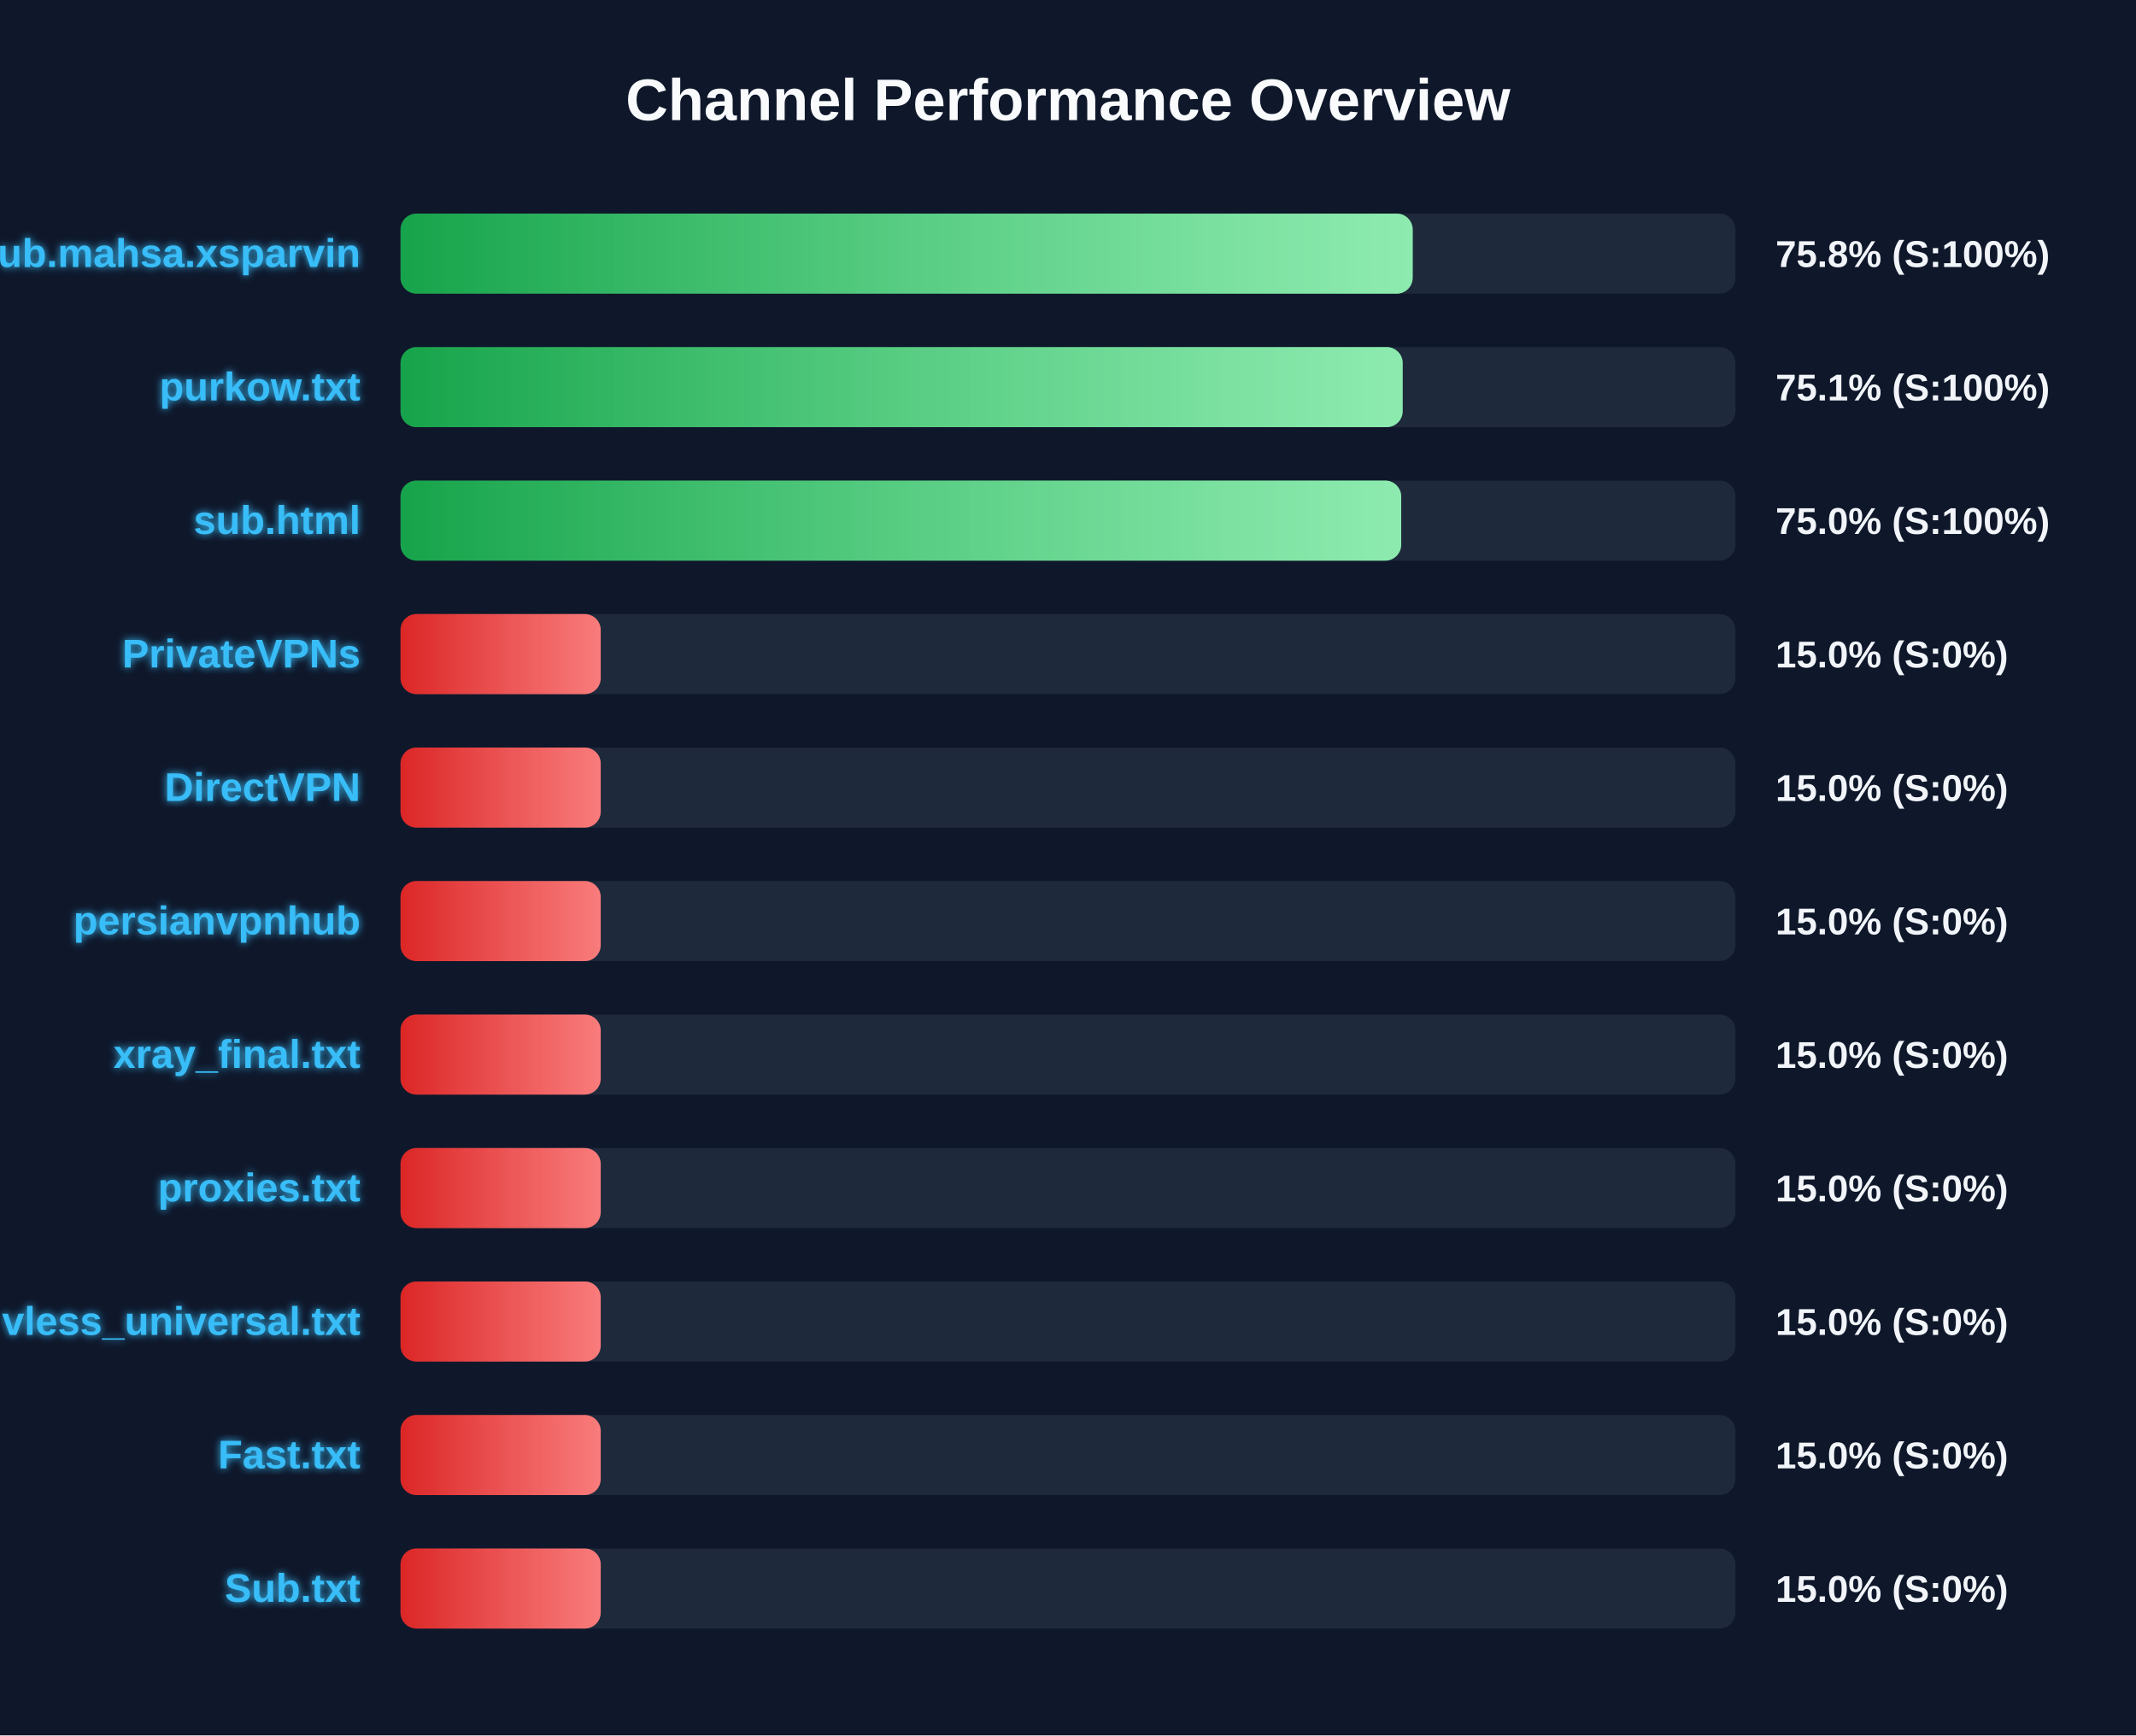
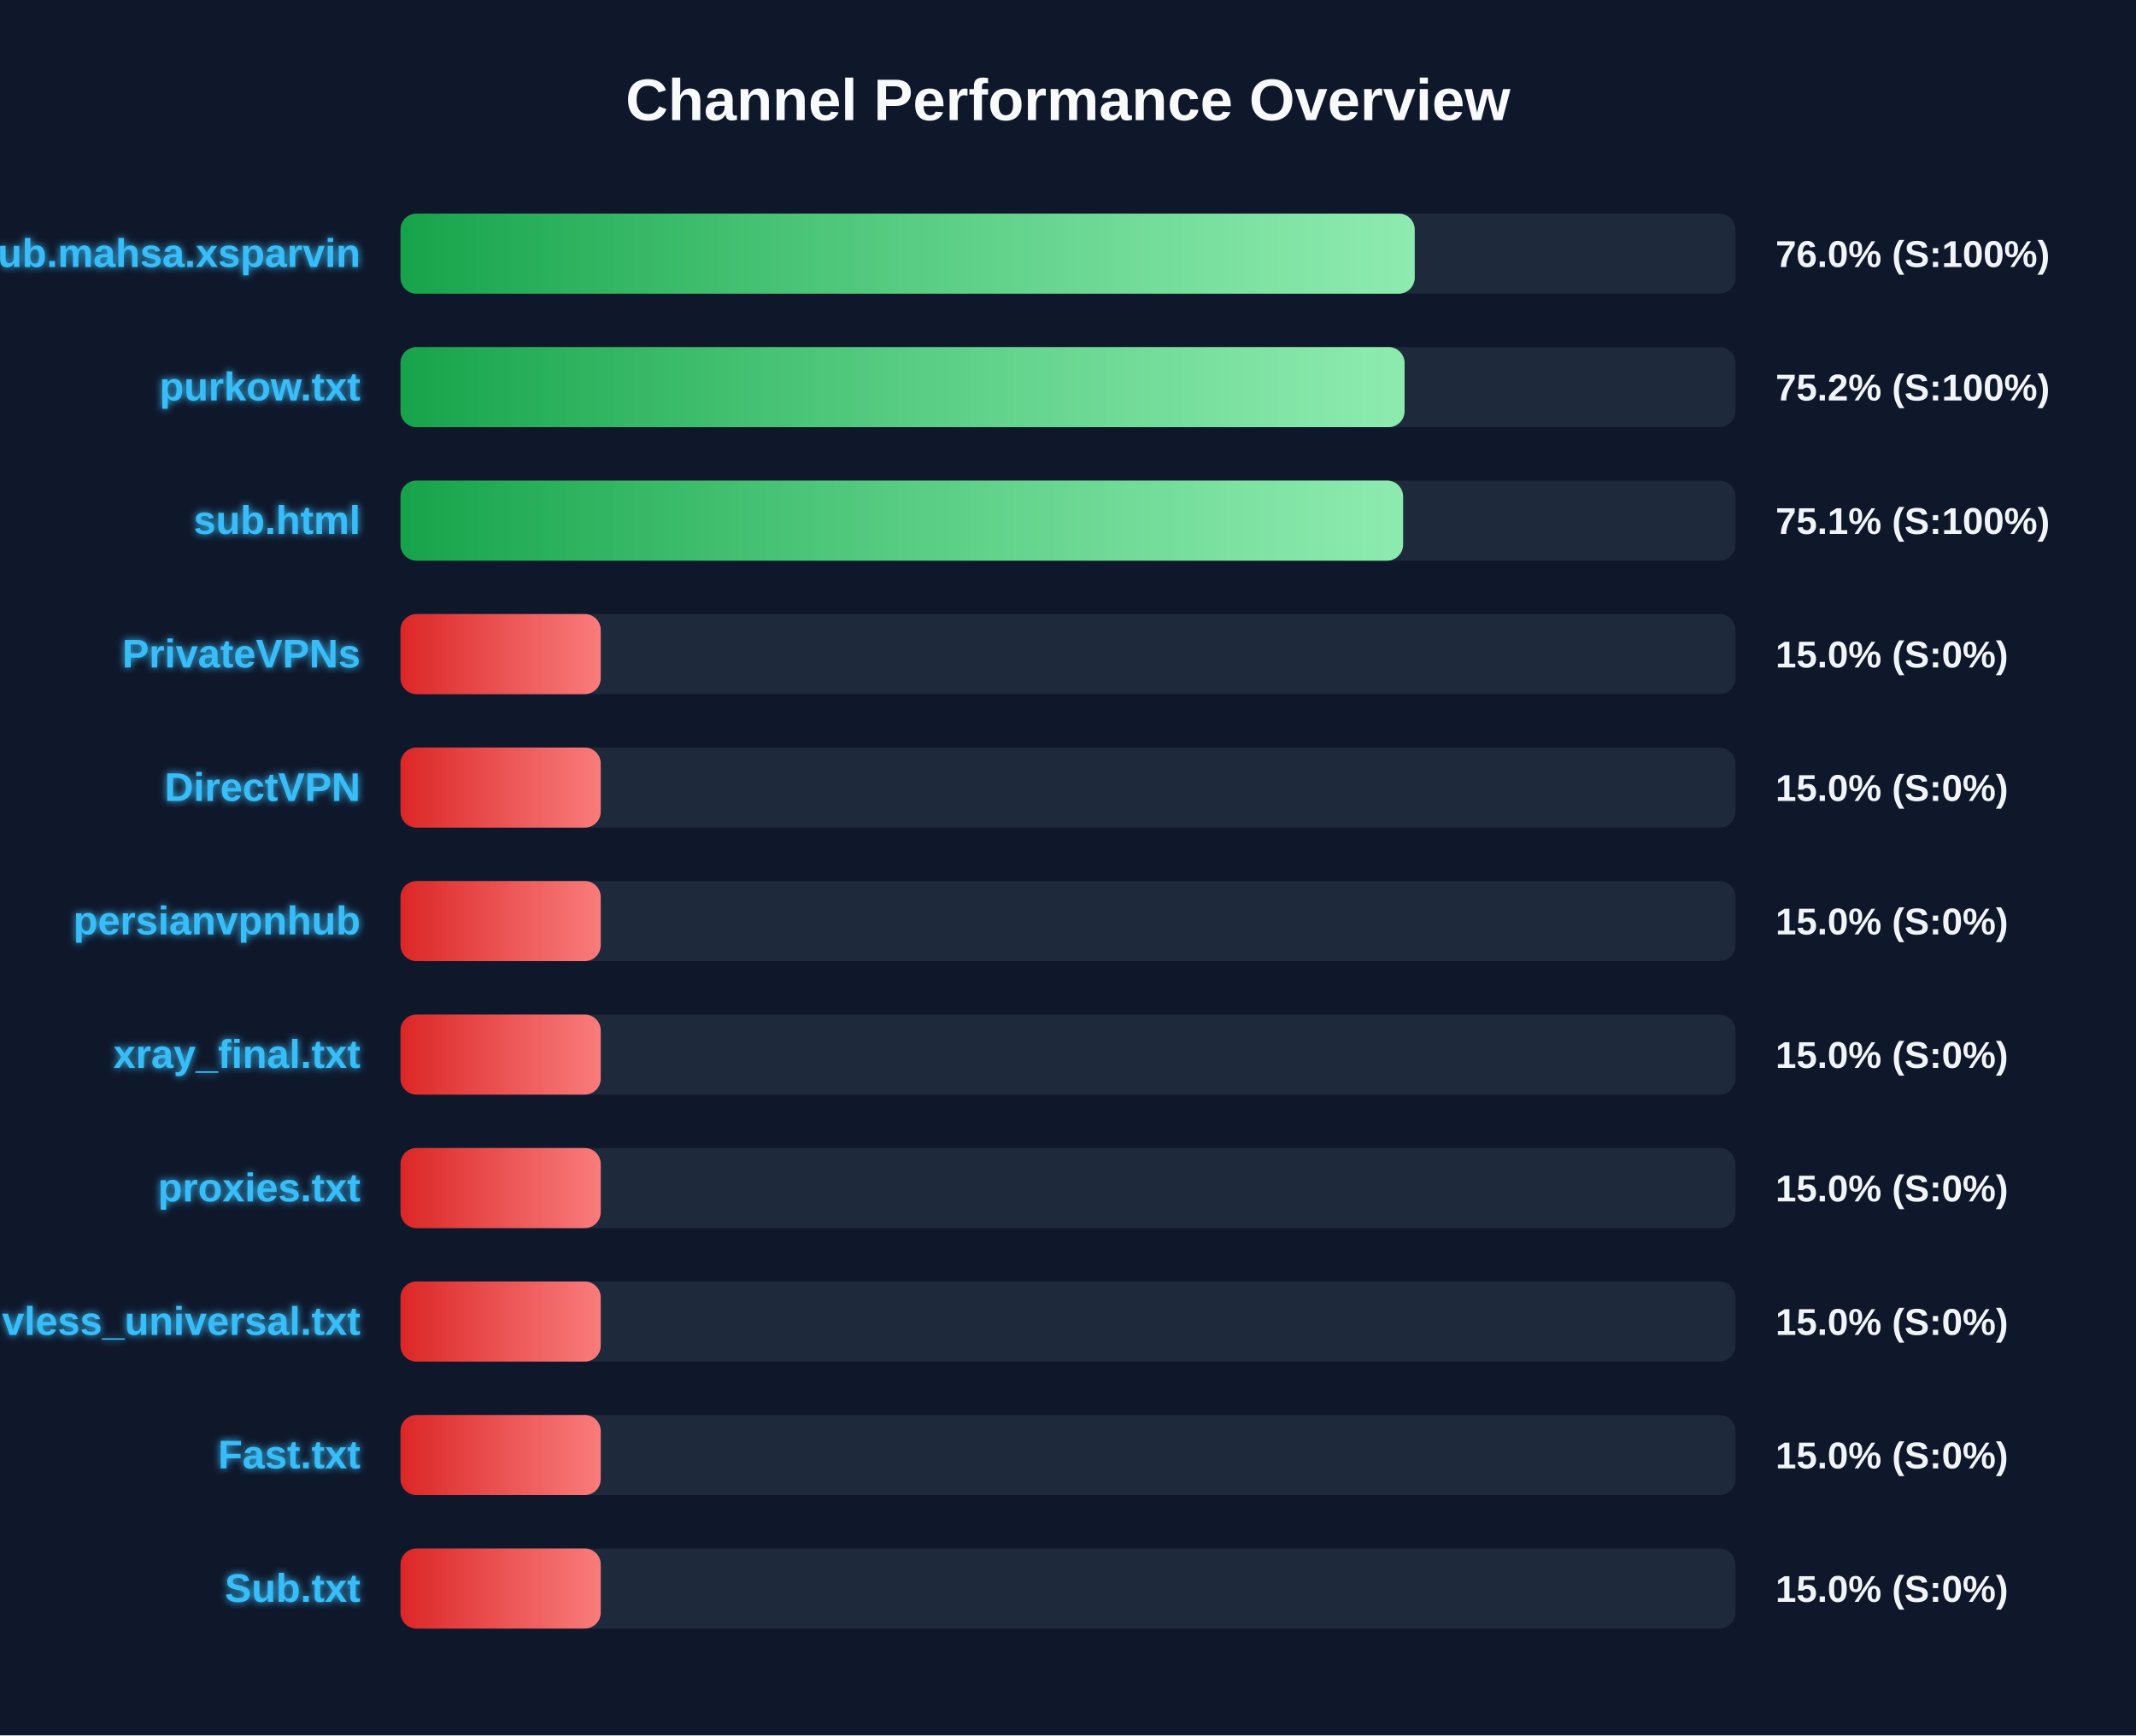
<svg xmlns="http://www.w3.org/2000/svg" width="800" height="650" version="1.1">
  <defs>
    <linearGradient id="grad-green" x1="0%" y1="0%" x2="100%" y2="0%">
      <stop offset="0%" stop-color="#16a34a" />
      <stop offset="100%" stop-color="#4ade80" />
    </linearGradient>
    <linearGradient id="grad-yellow" x1="0%" y1="0%" x2="100%" y2="0%">
      <stop offset="0%" stop-color="#ca8a04" />
      <stop offset="100%" stop-color="#fde047" />
    </linearGradient>
    <linearGradient id="grad-red" x1="0%" y1="0%" x2="100%" y2="0%">
      <stop offset="0%" stop-color="#dc2626" />
      <stop offset="100%" stop-color="#f87171" />
    </linearGradient>
    <linearGradient id="shimmer" x1="0%" y1="0%" x2="100%" y2="0%">
      <stop offset="0%" stop-color="rgba(255,255,255,0)" />
      <stop offset="50%" stop-color="rgba(255,255,255,0.4)" />
      <stop offset="100%" stop-color="rgba(255,255,255,0)" />
    </linearGradient>
    <filter id="glow" x="-20%" y="-20%" width="140%" height="140%">
      <feGaussianBlur stdDeviation="1.5" result="blur" />
      <feComposite in="SourceGraphic" in2="blur" operator="over" />
    </filter>
  </defs>
  <style>
        .bg-rect { fill: #0f172a; }
        .title { font: bold 22px 'Segoe UI', Arial, sans-serif; fill: #f8fafc; }
        .row { font: bold 15px 'Segoe UI', Arial, sans-serif; fill: #38bdf8; filter: url(#glow); }
        .score { font: bold 14px 'Segoe UI', Arial, sans-serif; fill: #f1f5f9; }
        @keyframes shimmer-anim {
            0% { transform: translateX(-100%); }
            100% { transform: translateX(200%); }
        }
        .shimmer-rect {
            animation: shimmer-anim 2.5s infinite linear;
        }
    </style>
  <rect width="100%" height="100%" class="bg-rect" />
  <text x="400" y="45" text-anchor="middle" class="title">Channel Performance Overview</text>
  <rect x="150" y="80" width="500" height="30" fill="#1e293b" rx="6" />
  <clipPath id="clip-0">
-     <rect x="150" y="80" width="379.1" height="30" rx="6" />
+     <rect x="150" y="80" width="379.85" height="30" rx="6" />
  </clipPath>
-   <rect x="150" y="80" width="379.1" height="30" fill="url(#grad-green)" rx="6" />
+   <rect x="150" y="80" width="379.85" height="30" fill="url(#grad-green)" rx="6" />
  <g clip-path="url(#clip-0)">
    <rect x="150" y="80" width="100%" height="30" fill="url(#shimmer)" class="shimmer-rect" />
  </g>
  <text x="135" y="100" text-anchor="end" class="row">Sub.mahsa.xsparvin</text>
-   <text x="665" y="100" text-anchor="start" class="score">75.8% (S:100%)</text>
+   <text x="665" y="100" text-anchor="start" class="score">76.0% (S:100%)</text>
  <rect x="150" y="130" width="500" height="30" fill="#1e293b" rx="6" />
  <clipPath id="clip-1">
-     <rect x="150" y="130" width="375.35" height="30" rx="6" />
+     <rect x="150" y="130" width="376.05" height="30" rx="6" />
  </clipPath>
-   <rect x="150" y="130" width="375.35" height="30" fill="url(#grad-green)" rx="6" />
+   <rect x="150" y="130" width="376.05" height="30" fill="url(#grad-green)" rx="6" />
  <g clip-path="url(#clip-1)">
    <rect x="150" y="130" width="100%" height="30" fill="url(#shimmer)" class="shimmer-rect" />
  </g>
  <text x="135" y="150" text-anchor="end" class="row">purkow.txt</text>
-   <text x="665" y="150" text-anchor="start" class="score">75.1% (S:100%)</text>
+   <text x="665" y="150" text-anchor="start" class="score">75.2% (S:100%)</text>
  <rect x="150" y="180" width="500" height="30" fill="#1e293b" rx="6" />
  <clipPath id="clip-2">
-     <rect x="150" y="180" width="374.8" height="30" rx="6" />
+     <rect x="150" y="180" width="375.5" height="30" rx="6" />
  </clipPath>
-   <rect x="150" y="180" width="374.8" height="30" fill="url(#grad-green)" rx="6" />
+   <rect x="150" y="180" width="375.5" height="30" fill="url(#grad-green)" rx="6" />
  <g clip-path="url(#clip-2)">
    <rect x="150" y="180" width="100%" height="30" fill="url(#shimmer)" class="shimmer-rect" />
  </g>
  <text x="135" y="200" text-anchor="end" class="row">sub.html</text>
-   <text x="665" y="200" text-anchor="start" class="score">75.0% (S:100%)</text>
+   <text x="665" y="200" text-anchor="start" class="score">75.1% (S:100%)</text>
  <rect x="150" y="230" width="500" height="30" fill="#1e293b" rx="6" />
  <clipPath id="clip-3">
    <rect x="150" y="230" width="75.0" height="30" rx="6" />
  </clipPath>
  <rect x="150" y="230" width="75.0" height="30" fill="url(#grad-red)" rx="6" />
  <g clip-path="url(#clip-3)">
    <rect x="150" y="230" width="100%" height="30" fill="url(#shimmer)" class="shimmer-rect" />
  </g>
  <text x="135" y="250" text-anchor="end" class="row">PrivateVPNs</text>
  <text x="665" y="250" text-anchor="start" class="score">15.0% (S:0%)</text>
  <rect x="150" y="280" width="500" height="30" fill="#1e293b" rx="6" />
  <clipPath id="clip-4">
    <rect x="150" y="280" width="75.0" height="30" rx="6" />
  </clipPath>
  <rect x="150" y="280" width="75.0" height="30" fill="url(#grad-red)" rx="6" />
  <g clip-path="url(#clip-4)">
    <rect x="150" y="280" width="100%" height="30" fill="url(#shimmer)" class="shimmer-rect" />
  </g>
  <text x="135" y="300" text-anchor="end" class="row">DirectVPN</text>
  <text x="665" y="300" text-anchor="start" class="score">15.0% (S:0%)</text>
  <rect x="150" y="330" width="500" height="30" fill="#1e293b" rx="6" />
  <clipPath id="clip-5">
    <rect x="150" y="330" width="75.0" height="30" rx="6" />
  </clipPath>
  <rect x="150" y="330" width="75.0" height="30" fill="url(#grad-red)" rx="6" />
  <g clip-path="url(#clip-5)">
    <rect x="150" y="330" width="100%" height="30" fill="url(#shimmer)" class="shimmer-rect" />
  </g>
  <text x="135" y="350" text-anchor="end" class="row">persianvpnhub</text>
  <text x="665" y="350" text-anchor="start" class="score">15.0% (S:0%)</text>
  <rect x="150" y="380" width="500" height="30" fill="#1e293b" rx="6" />
  <clipPath id="clip-6">
    <rect x="150" y="380" width="75.0" height="30" rx="6" />
  </clipPath>
  <rect x="150" y="380" width="75.0" height="30" fill="url(#grad-red)" rx="6" />
  <g clip-path="url(#clip-6)">
    <rect x="150" y="380" width="100%" height="30" fill="url(#shimmer)" class="shimmer-rect" />
  </g>
  <text x="135" y="400" text-anchor="end" class="row">xray_final.txt</text>
  <text x="665" y="400" text-anchor="start" class="score">15.0% (S:0%)</text>
  <rect x="150" y="430" width="500" height="30" fill="#1e293b" rx="6" />
  <clipPath id="clip-7">
    <rect x="150" y="430" width="75.0" height="30" rx="6" />
  </clipPath>
  <rect x="150" y="430" width="75.0" height="30" fill="url(#grad-red)" rx="6" />
  <g clip-path="url(#clip-7)">
    <rect x="150" y="430" width="100%" height="30" fill="url(#shimmer)" class="shimmer-rect" />
  </g>
  <text x="135" y="450" text-anchor="end" class="row">proxies.txt</text>
  <text x="665" y="450" text-anchor="start" class="score">15.0% (S:0%)</text>
  <rect x="150" y="480" width="500" height="30" fill="#1e293b" rx="6" />
  <clipPath id="clip-8">
    <rect x="150" y="480" width="75.0" height="30" rx="6" />
  </clipPath>
  <rect x="150" y="480" width="75.0" height="30" fill="url(#grad-red)" rx="6" />
  <g clip-path="url(#clip-8)">
    <rect x="150" y="480" width="100%" height="30" fill="url(#shimmer)" class="shimmer-rect" />
  </g>
  <text x="135" y="500" text-anchor="end" class="row">vless_universal.txt</text>
  <text x="665" y="500" text-anchor="start" class="score">15.0% (S:0%)</text>
  <rect x="150" y="530" width="500" height="30" fill="#1e293b" rx="6" />
  <clipPath id="clip-9">
    <rect x="150" y="530" width="75.0" height="30" rx="6" />
  </clipPath>
  <rect x="150" y="530" width="75.0" height="30" fill="url(#grad-red)" rx="6" />
  <g clip-path="url(#clip-9)">
    <rect x="150" y="530" width="100%" height="30" fill="url(#shimmer)" class="shimmer-rect" />
  </g>
  <text x="135" y="550" text-anchor="end" class="row">Fast.txt</text>
  <text x="665" y="550" text-anchor="start" class="score">15.0% (S:0%)</text>
  <rect x="150" y="580" width="500" height="30" fill="#1e293b" rx="6" />
  <clipPath id="clip-10">
    <rect x="150" y="580" width="75.0" height="30" rx="6" />
  </clipPath>
  <rect x="150" y="580" width="75.0" height="30" fill="url(#grad-red)" rx="6" />
  <g clip-path="url(#clip-10)">
    <rect x="150" y="580" width="100%" height="30" fill="url(#shimmer)" class="shimmer-rect" />
  </g>
  <text x="135" y="600" text-anchor="end" class="row">Sub.txt</text>
  <text x="665" y="600" text-anchor="start" class="score">15.0% (S:0%)</text>
</svg>
